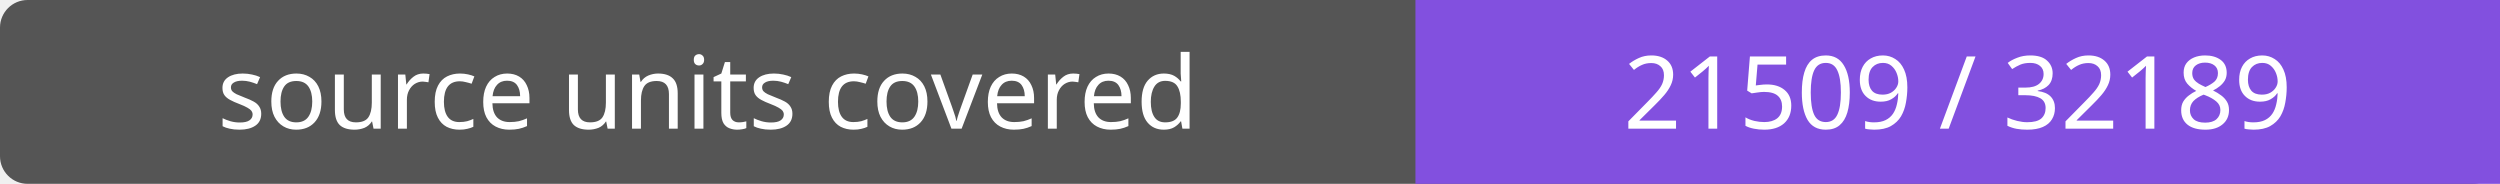
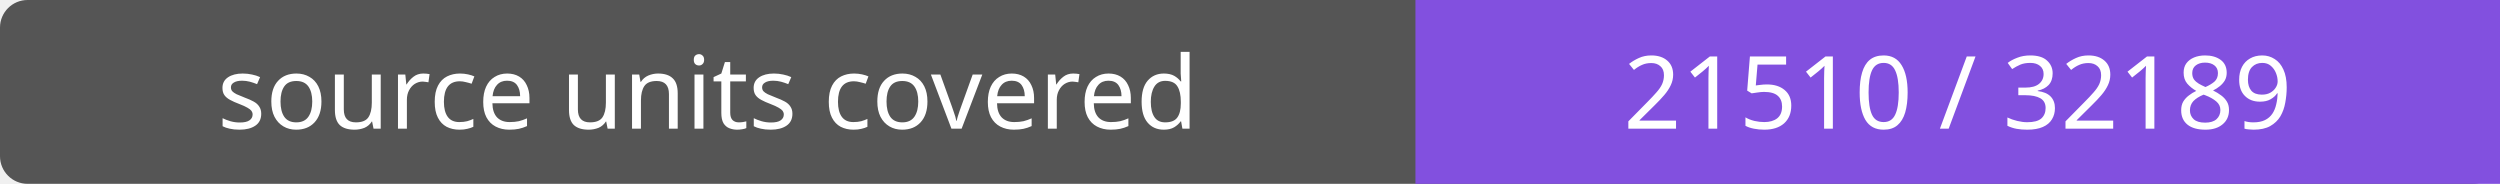
- <svg xmlns="http://www.w3.org/2000/svg" width="272" height="20" role="img" aria-label="source units covered: 21509 / 32189">
+ <svg xmlns="http://www.w3.org/2000/svg" width="272" height="20" role="img" aria-label="source units covered: 21510 / 32189">
  <rect width="272" height="20" rx="3" fill="#555" />
  <path fill="#8250df" d="M154 0h118v20H154z" />
  <g fill="#fff" text-anchor="middle" font-family="Verdana,sans-serif" font-size="11">
    <text x="77.0" y="14">source units covered</text>
-     <text x="213.0" y="14">21509 / 32189</text>
+     <text x="213.0" y="14">21510 / 32189</text>
  </g>
</svg>
